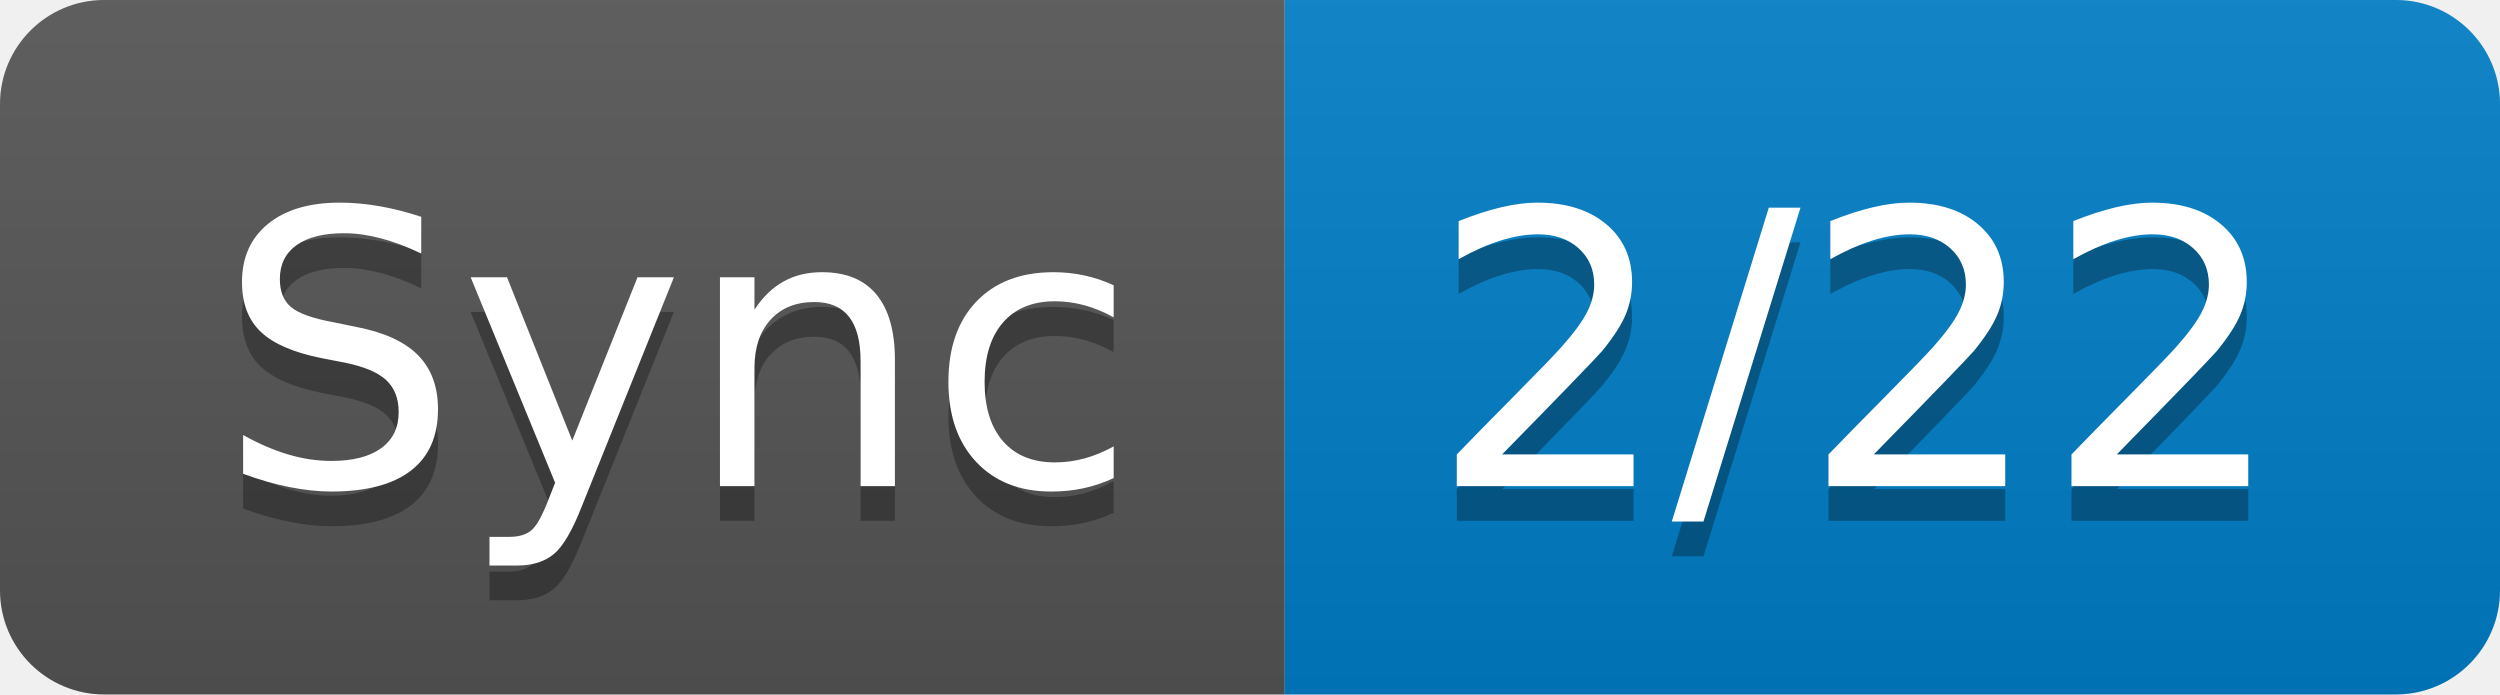
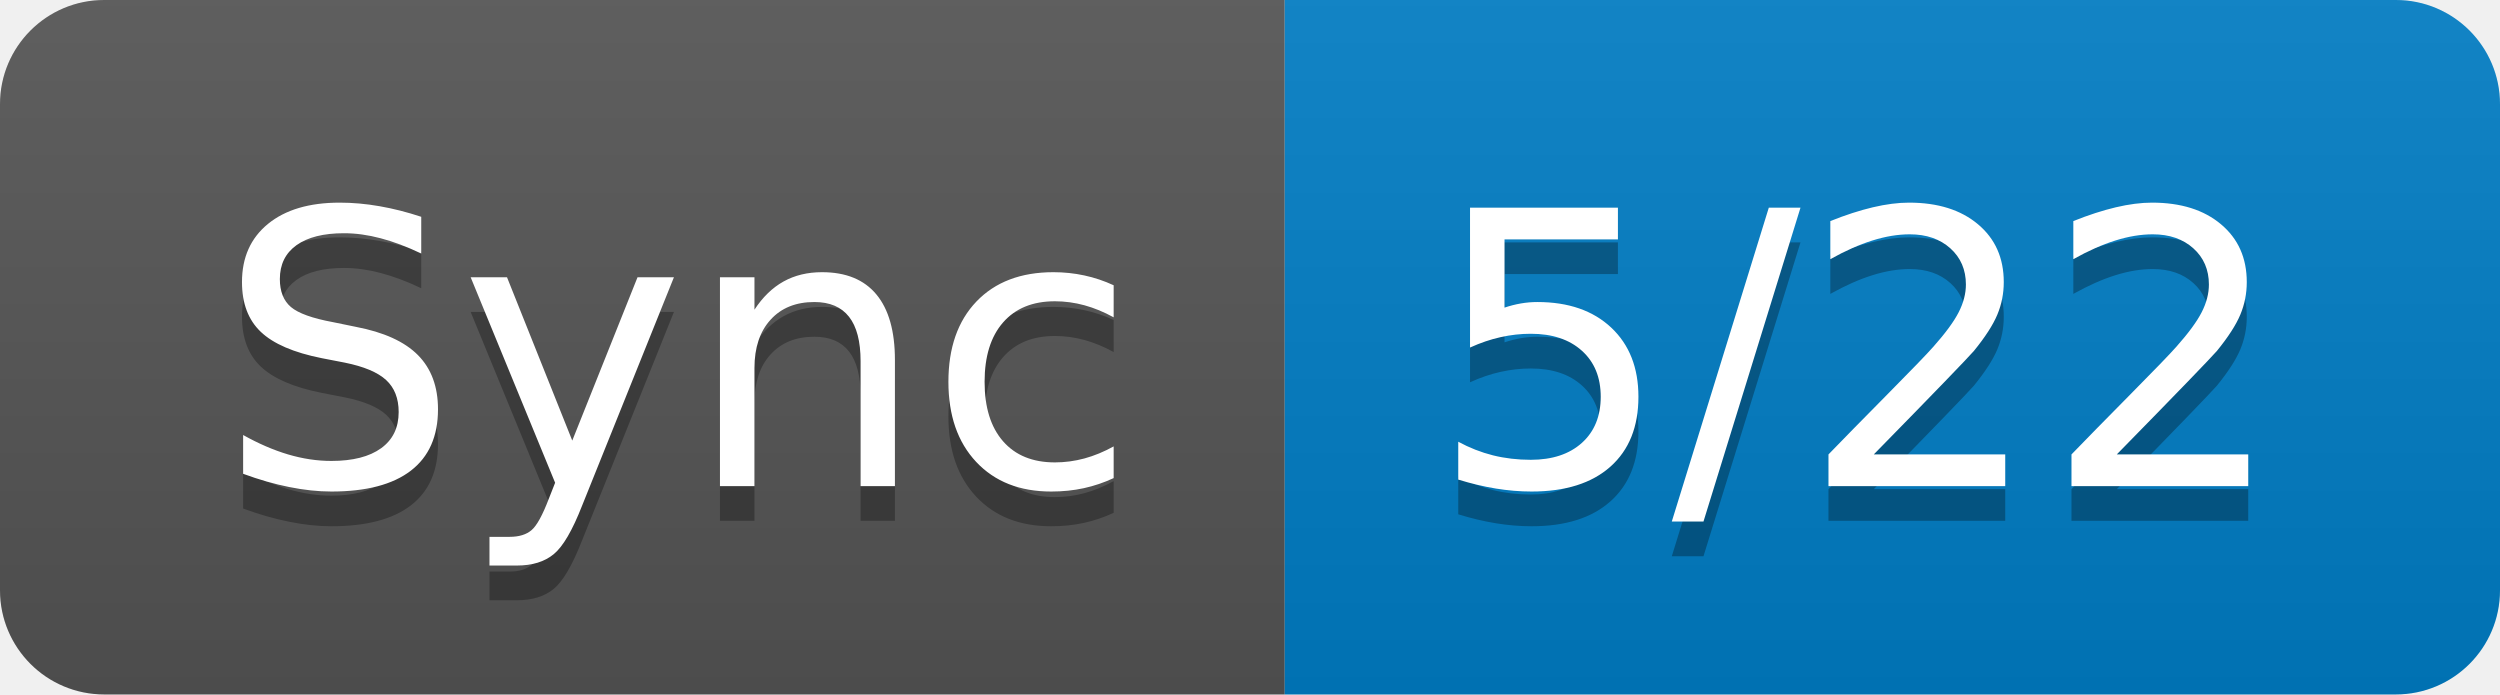
- <svg xmlns="http://www.w3.org/2000/svg" width="72" height="20" role="img" aria-label="Sync: 2/22">
+ <svg xmlns="http://www.w3.org/2000/svg" width="72" height="20" role="img" aria-label="Sync: 5/22">
  <linearGradient id="s" x2="0" y2="100%">
    <stop offset="0" stop-color="#bbb" stop-opacity=".1" />
    <stop offset="1" stop-opacity=".1" />
  </linearGradient>
  <clipPath id="r">
    <rect width="72" height="20" rx="3" fill="#fff" />
  </clipPath>
  <g clip-path="url(#r)">
    <rect width="37" height="20" fill="#555" />
    <rect x="37" width="35" height="20" fill="#007ec6" />
    <rect width="72" height="20" fill="url(#s)" />
  </g>
  <g fill="#fff" text-anchor="middle" font-family="Verdana,Geneva,DejaVu Sans,sans-serif" text-rendering="geometricPrecision" font-size="110">
    <text aria-hidden="true" x="195" y="150" fill="#010101" fill-opacity=".3" transform="scale(.1)" textLength="270">Sync</text>
    <text x="195" y="140" transform="scale(.1)" fill="#fff" textLength="270">Sync</text>
-     <text aria-hidden="true" x="535" y="150" fill="#010101" fill-opacity=".3" transform="scale(.1)" textLength="250">2/22</text>
-     <text x="535" y="140" transform="scale(.1)" fill="#fff" textLength="250">2/22</text>
+     <text aria-hidden="true" x="535" y="150" fill="#010101" fill-opacity=".3" transform="scale(.1)" textLength="250">5/22</text>
+     <text x="535" y="140" transform="scale(.1)" fill="#fff" textLength="250">5/22</text>
  </g>
</svg>
